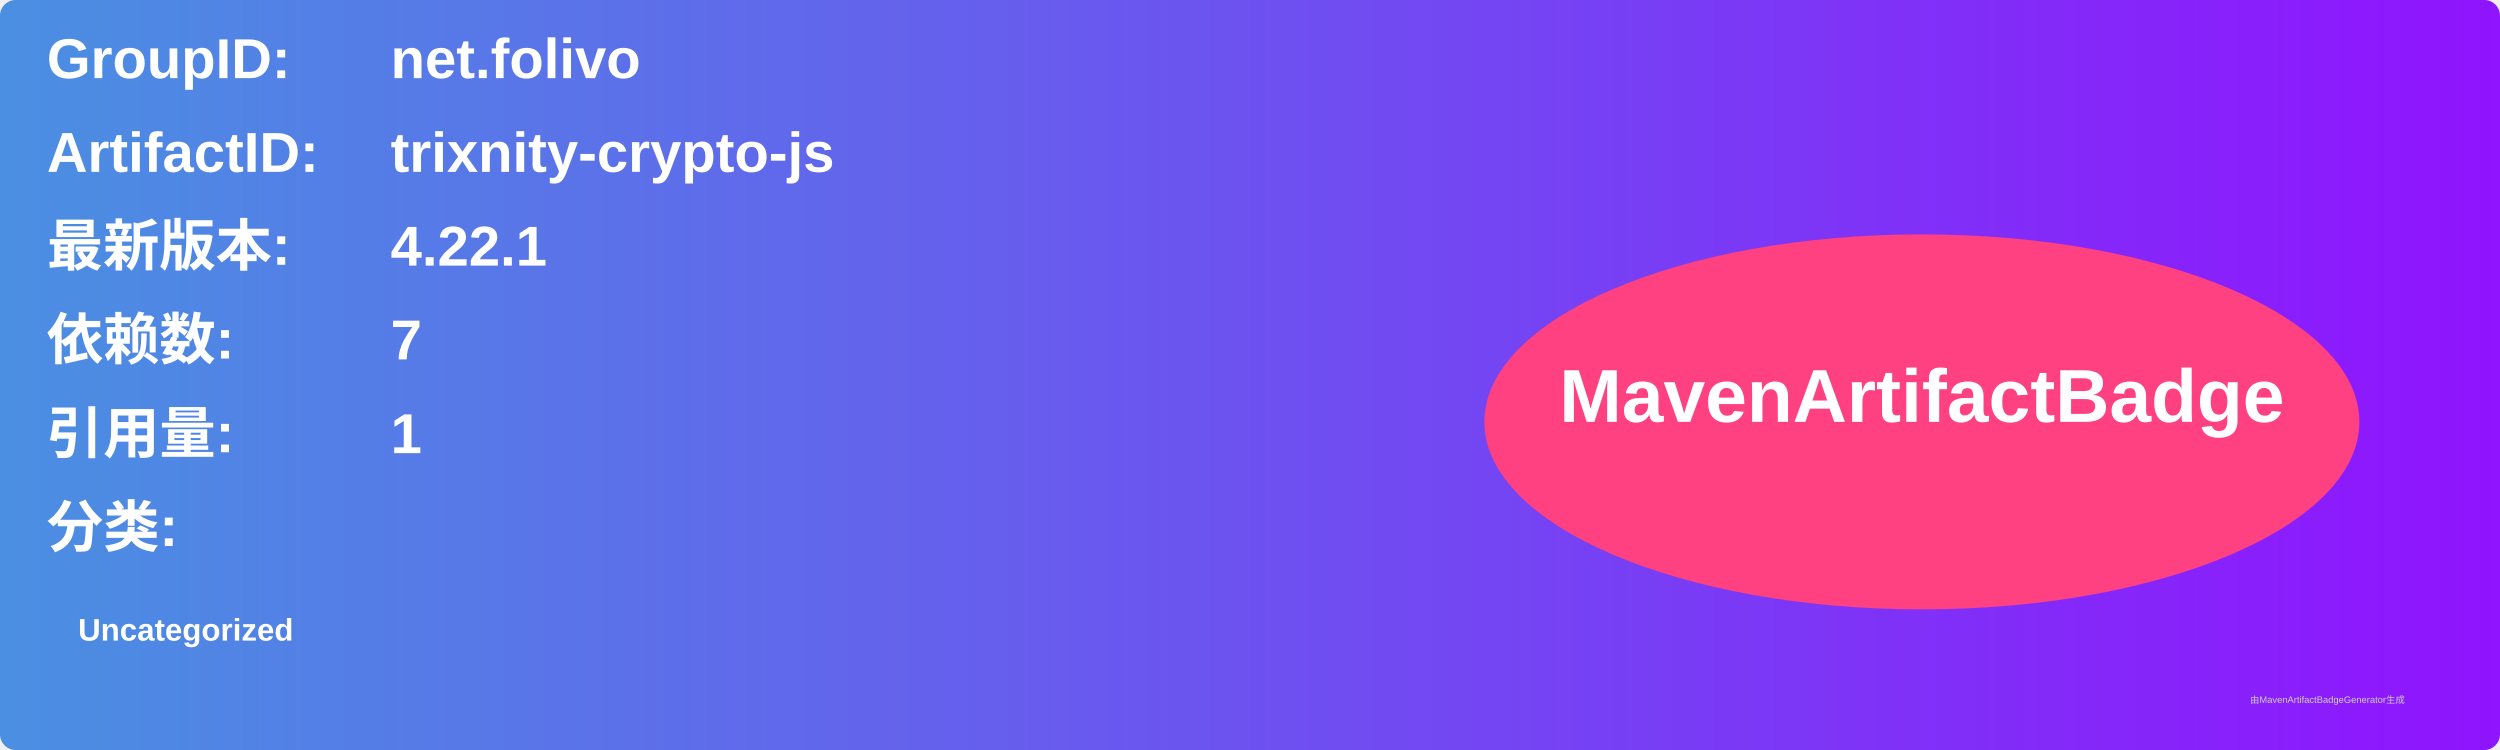
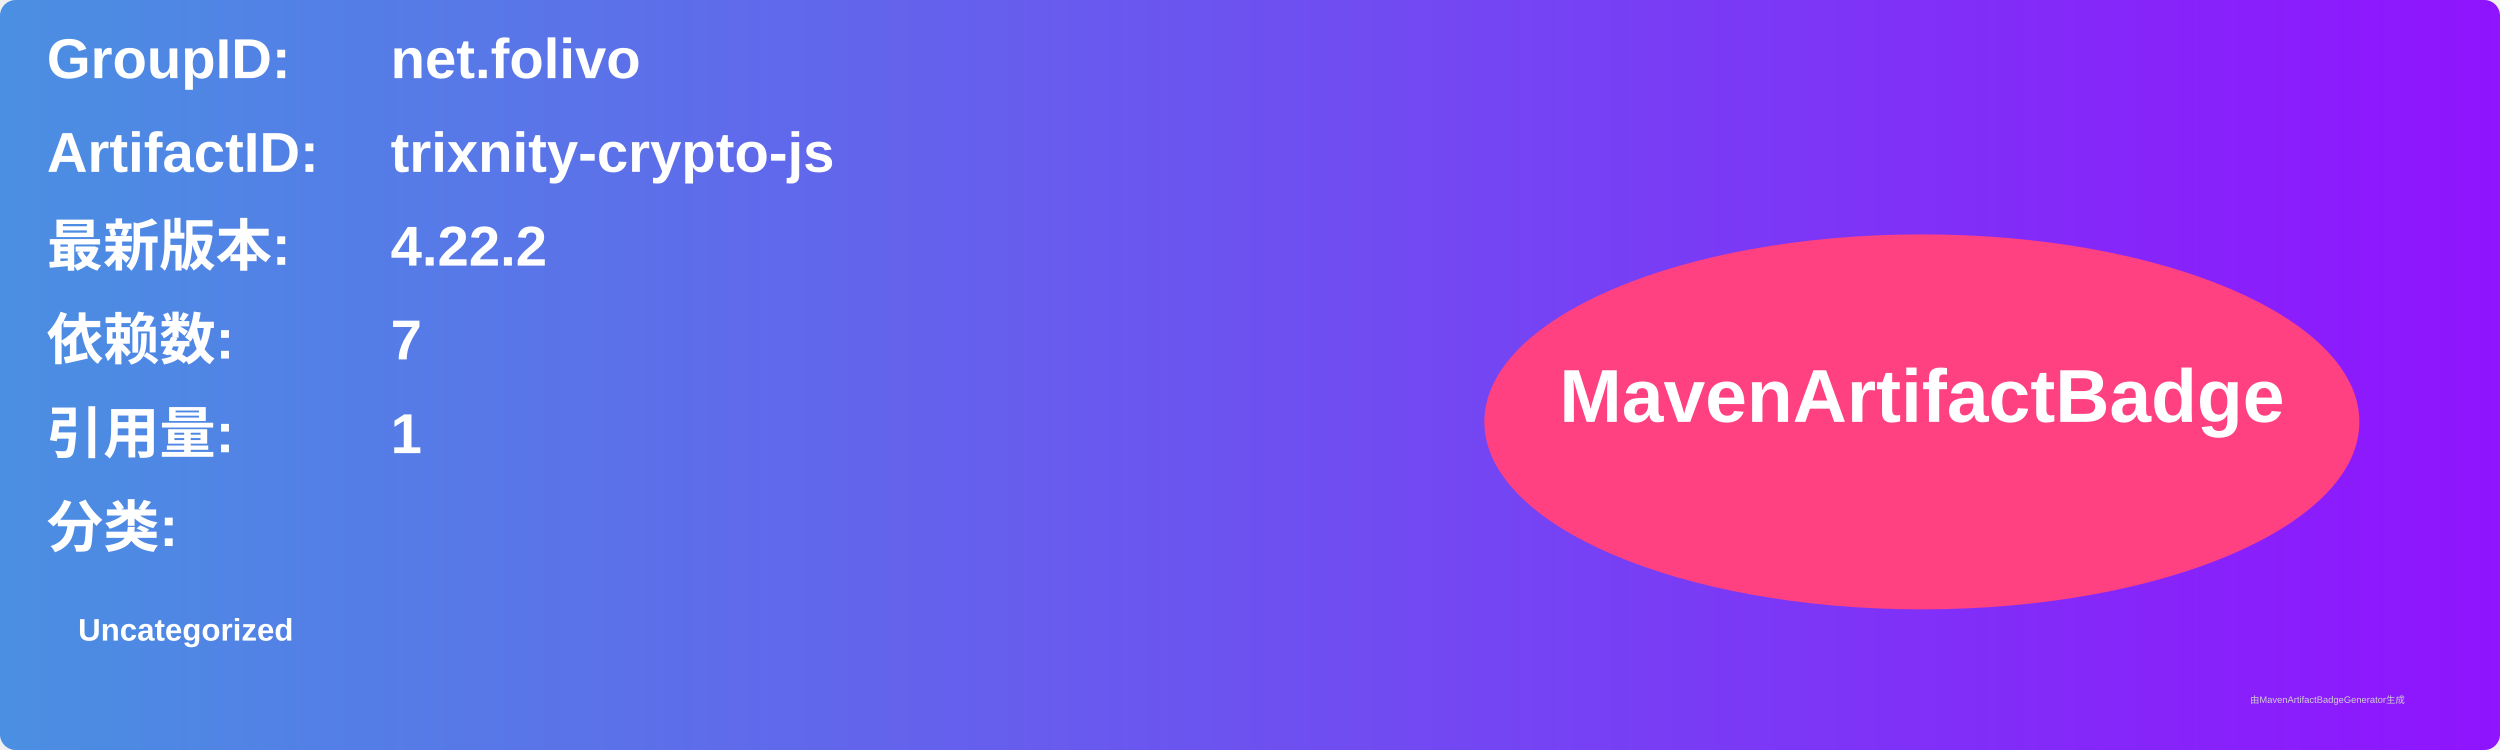
<svg xmlns="http://www.w3.org/2000/svg" width="800" height="240" viewBox="0 0 800 240">
  <linearGradient id="grad" x1="0%" y1="0%" x2="100%" y2="0%">
    <stop offset="0%" stop-color="#4a90e2" />
    <stop offset="100%" stop-color="#9013fe" />
  </linearGradient>
  <rect width="100%" height="100%" rx="5" ry="5" fill="url(#grad)" />
  <g transform="translate(15, 15)">
    <text x="0" y="10" font-family="Arial" font-size="18" fill="white" font-weight="bold" width="260">GroupID:</text>
    <text x="110" y="10" font-family="Arial" font-size="18" fill="white" font-weight="bold" width="460">net.folivo</text>
    <text x="0" y="40" font-family="Arial" font-size="18" fill="white" font-weight="bold" width="260">ArtifactID:</text>
    <text x="110" y="40" font-family="Arial" font-size="18" fill="white" font-weight="bold" width="460">trixnity-crypto-js</text>
    <text x="0" y="70" font-family="Arial" font-size="18" fill="white" font-weight="bold">最新版本:</text>
    <text x="110" y="70" font-family="Arial" font-size="18" fill="white" font-weight="bold">
-       <tspan font-weight="bold">4.22.1</tspan>
+       <tspan font-weight="bold">4.22.2</tspan>
    </text>
    <text x="0" y="100" font-family="Arial" font-size="18" fill="white" font-weight="bold">依赖数: </text>
    <text x="110" y="100" font-family="Arial" font-size="18" fill="white">
      <tspan font-weight="bold">7</tspan>
    </text>
    <text x="0" y="130" font-family="Arial" font-size="18" fill="white" font-weight="bold">引用量: </text>
    <text x="110" y="130" font-family="Arial" font-size="18" fill="white">
      <tspan font-weight="bold">1</tspan>
    </text>
    <text x="0" y="160" font-family="Arial" font-size="18" fill="white" font-weight="bold">分类:</text>
    <text x="10" y="190" font-family="Arial" font-size="10" fill="white">
      <tspan font-weight="bold">Uncategorized</tspan>
    </text>
    <ellipse cx="600" cy="120" rx="140" ry="60" fill="#ff4081" />
    <text x="600" y="120" text-anchor="middle" font-family="Arial" font-size="24" fill="white" font-weight="bold">MavenArtifactBadge</text>
  </g>
  <text x="720" y="225" font-family="Arial" font-size="3" fill="#d0d0d0">由MavenArtifactBadgeGenerator生成</text>
</svg>
